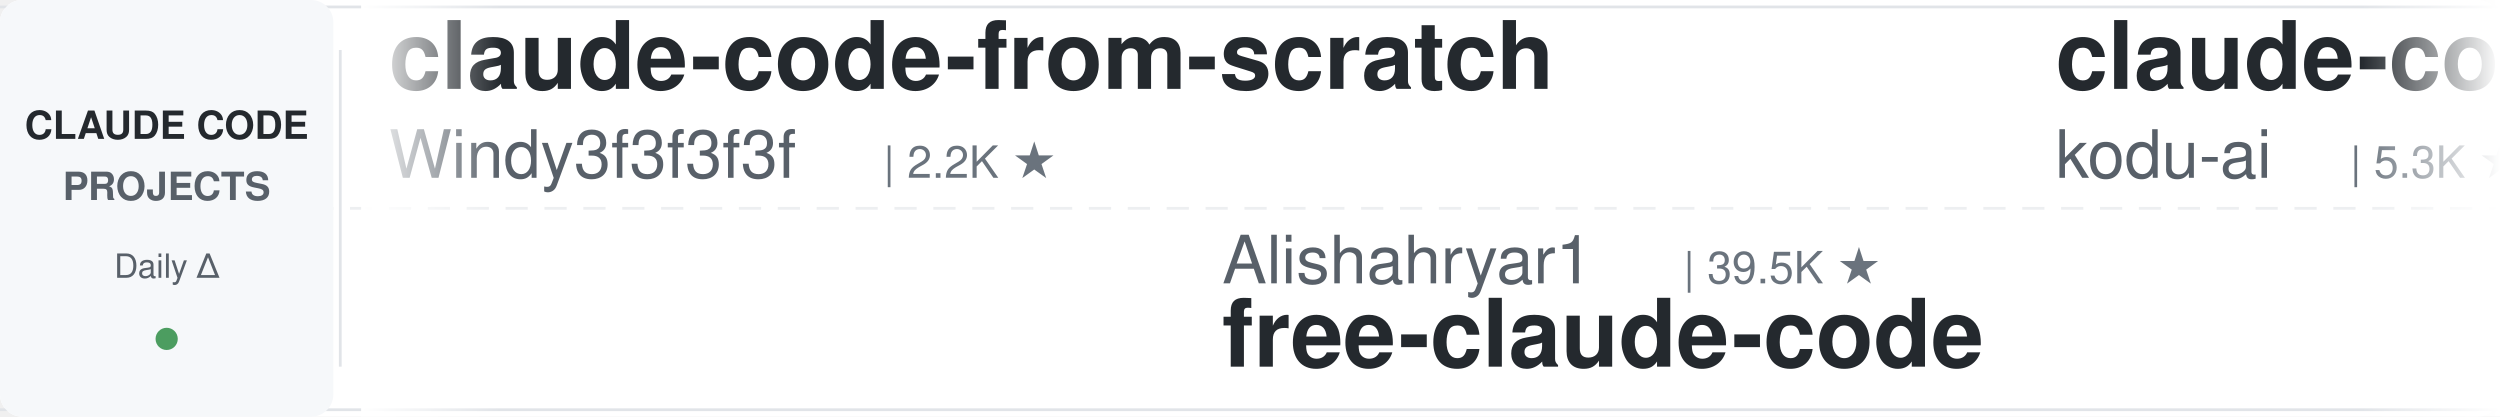
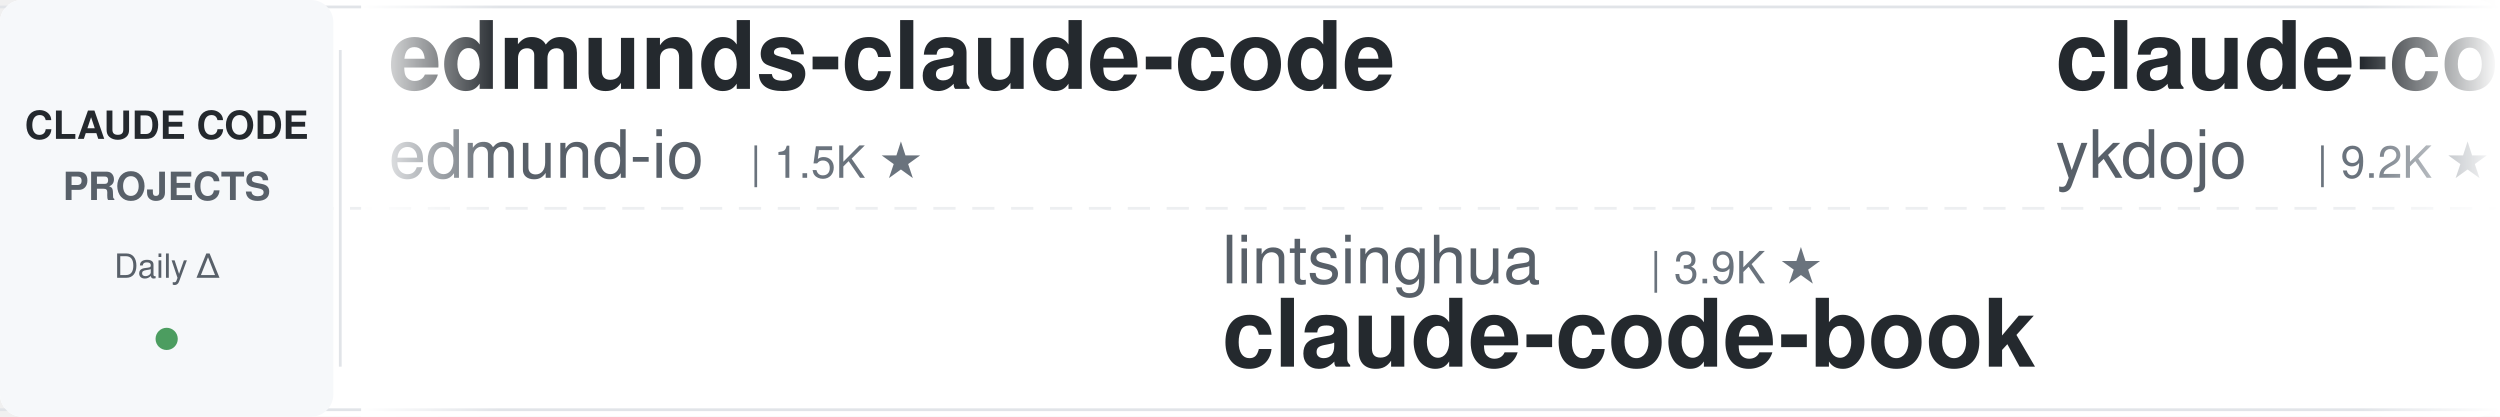
<svg xmlns="http://www.w3.org/2000/svg" width="900" height="150">
  <defs>
    <linearGradient id="leftFade" x1="0%" y1="0%" x2="100%" y2="0%">
      <stop offset="0%" style="stop-color:#ffffff;stop-opacity:1" />
      <stop offset="100%" style="stop-color:#ffffff;stop-opacity:0" />
    </linearGradient>
    <linearGradient id="rightFade" x1="0%" y1="0%" x2="100%" y2="0%">
      <stop offset="0%" style="stop-color:#ffffff;stop-opacity:0" />
      <stop offset="100%" style="stop-color:#ffffff;stop-opacity:1" />
    </linearGradient>
  </defs>
  <rect width="900" height="150" fill="#ffffff" rx="8" />
  <rect x="0" y="2" width="900" height="1" fill="#e1e4e8" />
  <rect x="0" y="147" width="900" height="1" fill="#e1e4e8" />
  <line x1="0" y1="75" x2="900" y2="75" stroke="#e1e4e8" stroke-width="1" stroke-dasharray="8 6" opacity="0.6" />
  <rect x="0" y="0" width="120" height="150" fill="#f6f8fa" rx="8" />
  <text x="60" y="50" font-family="-apple-system, BlinkMacSystemFont, 'Segoe UI', Helvetica, Arial, sans-serif" font-size="14" font-weight="600" fill="#24292e" text-anchor="middle">CLAUDE CODE</text>
  <text x="60" y="72" font-family="-apple-system, BlinkMacSystemFont, 'Segoe UI', Helvetica, Arial, sans-serif" font-size="14" font-weight="600" fill="#586069" text-anchor="middle">PROJECTS</text>
  <text x="60" y="100" font-family="-apple-system, BlinkMacSystemFont, 'Segoe UI', Helvetica, Arial, sans-serif" font-size="12" font-weight="500" fill="#586069" text-anchor="middle">Daily Δ</text>
  <circle cx="60" cy="122" r="4" fill="#22863a" opacity="0.8" />
  <rect x="122" y="18" width="1" height="114" fill="#e1e4e8" />
  <clipPath id="tickerClip">
    <rect x="130" y="0" width="770" height="150" />
  </clipPath>
  <g clip-path="url(#tickerClip)">
    <g id="tickerItems">
      <animateTransform attributeName="transform" attributeType="XML" type="translate" from="0 0" to="-3000 0" dur="54s" repeatCount="indefinite" />
      <g transform="translate(0, 0)">
+         <text x="140" y="32" font-family="-apple-system, BlinkMacSystemFont, 'Segoe UI', Helvetica, Arial, sans-serif" font-size="34" font-weight="600" fill="#24292e">edmunds-claude-code</text>
+         <text x="140" y="64" font-family="-apple-system, BlinkMacSystemFont, 'Segoe UI', Helvetica, Arial, sans-serif" font-size="24" font-weight="400" fill="#586069">edmund-io</text>
+         <text x="270" y="64" font-family="-apple-system, BlinkMacSystemFont, 'Segoe UI', Helvetica, Arial, sans-serif" font-size="16" font-weight="500" fill="#6a737d">| 1.5K ★</text>
+       </g>
+       <g transform="translate(300, 0)">
+         <text x="140" y="102" font-family="-apple-system, BlinkMacSystemFont, 'Segoe UI', Helvetica, Arial, sans-serif" font-size="24" font-weight="400" fill="#586069">lintsinghua</text>
+         <text x="294" y="102" font-family="-apple-system, BlinkMacSystemFont, 'Segoe UI', Helvetica, Arial, sans-serif" font-size="16" font-weight="500" fill="#6a737d">| 3.9K ★</text>
+         <text x="140" y="132" font-family="-apple-system, BlinkMacSystemFont, 'Segoe UI', Helvetica, Arial, sans-serif" font-size="34" font-weight="600" fill="#24292e">claude-code-book</text>
+       </g>
+       <g transform="translate(600, 0)">
+         <text x="140" y="32" font-family="-apple-system, BlinkMacSystemFont, 'Segoe UI', Helvetica, Arial, sans-serif" font-size="34" font-weight="600" fill="#24292e">claude-code-tips</text>
+         <text x="140" y="64" font-family="-apple-system, BlinkMacSystemFont, 'Segoe UI', Helvetica, Arial, sans-serif" font-size="24" font-weight="400" fill="#586069">ykdojo</text>
+         <text x="234" y="64" font-family="-apple-system, BlinkMacSystemFont, 'Segoe UI', Helvetica, Arial, sans-serif" font-size="16" font-weight="500" fill="#6a737d">| 9.2K ★</text>
+       </g>
+       <g transform="translate(900, 0)">
+         <text x="140" y="102" font-family="-apple-system, BlinkMacSystemFont, 'Segoe UI', Helvetica, Arial, sans-serif" font-size="24" font-weight="400" fill="#586069">Chachamaru127</text>
+         <text x="318" y="102" font-family="-apple-system, BlinkMacSystemFont, 'Segoe UI', Helvetica, Arial, sans-serif" font-size="16" font-weight="500" fill="#6a737d">| 3.0K ★</text>
+         <text x="140" y="132" font-family="-apple-system, BlinkMacSystemFont, 'Segoe UI', Helvetica, Arial, sans-serif" font-size="34" font-weight="600" fill="#24292e">claude-code-harness</text>
+       </g>
+       <g transform="translate(1200, 0)">
        <text x="140" y="32" font-family="-apple-system, BlinkMacSystemFont, 'Segoe UI', Helvetica, Arial, sans-serif" font-size="34" font-weight="600" fill="#24292e">claude-code-from-scratch</text>
        <text x="140" y="64" font-family="-apple-system, BlinkMacSystemFont, 'Segoe UI', Helvetica, Arial, sans-serif" font-size="24" font-weight="400" fill="#586069">Windy3f3f3f3f</text>
        <text x="318" y="64" font-family="-apple-system, BlinkMacSystemFont, 'Segoe UI', Helvetica, Arial, sans-serif" font-size="16" font-weight="500" fill="#6a737d">| 2.2K ★</text>
      </g>
-       <g transform="translate(300, 0)">
-         <text x="140" y="102" font-family="-apple-system, BlinkMacSystemFont, 'Segoe UI', Helvetica, Arial, sans-serif" font-size="24" font-weight="400" fill="#586069">Alishahryar1</text>
-         <text x="306" y="102" font-family="-apple-system, BlinkMacSystemFont, 'Segoe UI', Helvetica, Arial, sans-serif" font-size="16" font-weight="500" fill="#6a737d">| 39.5K ★</text>
-         <text x="140" y="132" font-family="-apple-system, BlinkMacSystemFont, 'Segoe UI', Helvetica, Arial, sans-serif" font-size="34" font-weight="600" fill="#24292e">free-claude-code</text>
-       </g>
-       <g transform="translate(600, 0)">
-         <text x="140" y="32" font-family="-apple-system, BlinkMacSystemFont, 'Segoe UI', Helvetica, Arial, sans-serif" font-size="34" font-weight="600" fill="#24292e">claude-coder</text>
-         <text x="140" y="64" font-family="-apple-system, BlinkMacSystemFont, 'Segoe UI', Helvetica, Arial, sans-serif" font-size="24" font-weight="400" fill="#586069">kodu-ai</text>
-         <text x="246" y="64" font-family="-apple-system, BlinkMacSystemFont, 'Segoe UI', Helvetica, Arial, sans-serif" font-size="16" font-weight="500" fill="#6a737d">| 5.3K ★</text>
-       </g>
-       <g transform="translate(900, 0)">
-         <text x="140" y="102" font-family="-apple-system, BlinkMacSystemFont, 'Segoe UI', Helvetica, Arial, sans-serif" font-size="24" font-weight="400" fill="#586069">ponponon</text>
-         <text x="258" y="102" font-family="-apple-system, BlinkMacSystemFont, 'Segoe UI', Helvetica, Arial, sans-serif" font-size="16" font-weight="500" fill="#6a737d">| 2.3K ★</text>
-         <text x="140" y="132" font-family="-apple-system, BlinkMacSystemFont, 'Segoe UI', Helvetica, Arial, sans-serif" font-size="34" font-weight="600" fill="#24292e">claude_code_src</text>
-       </g>
-       <g transform="translate(1200, 0)">
-         <text x="140" y="32" font-family="-apple-system, BlinkMacSystemFont, 'Segoe UI', Helvetica, Arial, sans-serif" font-size="34" font-weight="600" fill="#24292e">claude-code-proxy</text>
-         <text x="140" y="64" font-family="-apple-system, BlinkMacSystemFont, 'Segoe UI', Helvetica, Arial, sans-serif" font-size="24" font-weight="400" fill="#586069">fuergaosi233</text>
-         <text x="306" y="64" font-family="-apple-system, BlinkMacSystemFont, 'Segoe UI', Helvetica, Arial, sans-serif" font-size="16" font-weight="500" fill="#6a737d">| 2.7K ★</text>
-       </g>
      <g transform="translate(1500, 0)">
-         <text x="140" y="102" font-family="-apple-system, BlinkMacSystemFont, 'Segoe UI', Helvetica, Arial, sans-serif" font-size="24" font-weight="400" fill="#586069">affaan-m</text>
-         <text x="258" y="102" font-family="-apple-system, BlinkMacSystemFont, 'Segoe UI', Helvetica, Arial, sans-serif" font-size="16" font-weight="500" fill="#6a737d">| 228.2K ★</text>
-         <text x="140" y="132" font-family="-apple-system, BlinkMacSystemFont, 'Segoe UI', Helvetica, Arial, sans-serif" font-size="34" font-weight="600" fill="#24292e">ECC</text>
+         <text x="140" y="102" font-family="-apple-system, BlinkMacSystemFont, 'Segoe UI', Helvetica, Arial, sans-serif" font-size="24" font-weight="400" fill="#586069">Piebald-AI</text>
+         <text x="282" y="102" font-family="-apple-system, BlinkMacSystemFont, 'Segoe UI', Helvetica, Arial, sans-serif" font-size="16" font-weight="500" fill="#6a737d">| 11.7K ★</text>
+         <text x="140" y="132" font-family="-apple-system, BlinkMacSystemFont, 'Segoe UI', Helvetica, Arial, sans-serif" font-size="34" font-weight="600" fill="#24292e">claude-code-system-promp...</text>
      </g>
      <g transform="translate(1800, 0)">
        <text x="140" y="32" font-family="-apple-system, BlinkMacSystemFont, 'Segoe UI', Helvetica, Arial, sans-serif" font-size="34" font-weight="600" fill="#24292e">claude-code-source</text>
-         <text x="140" y="64" font-family="-apple-system, BlinkMacSystemFont, 'Segoe UI', Helvetica, Arial, sans-serif" font-size="24" font-weight="400" fill="#586069">hangsman</text>
-         <text x="258" y="64" font-family="-apple-system, BlinkMacSystemFont, 'Segoe UI', Helvetica, Arial, sans-serif" font-size="16" font-weight="500" fill="#6a737d">| 787 ★</text>
+         <text x="140" y="64" font-family="-apple-system, BlinkMacSystemFont, 'Segoe UI', Helvetica, Arial, sans-serif" font-size="24" font-weight="400" fill="#586069">AprilNEA</text>
+         <text x="258" y="64" font-family="-apple-system, BlinkMacSystemFont, 'Segoe UI', Helvetica, Arial, sans-serif" font-size="16" font-weight="500" fill="#6a737d">| 390 ★</text>
      </g>
      <g transform="translate(2100, 0)">
-         <text x="140" y="102" font-family="-apple-system, BlinkMacSystemFont, 'Segoe UI', Helvetica, Arial, sans-serif" font-size="24" font-weight="400" fill="#586069">xu-xiang</text>
-         <text x="258" y="102" font-family="-apple-system, BlinkMacSystemFont, 'Segoe UI', Helvetica, Arial, sans-serif" font-size="16" font-weight="500" fill="#6a737d">| 1.6K ★</text>
-         <text x="140" y="132" font-family="-apple-system, BlinkMacSystemFont, 'Segoe UI', Helvetica, Arial, sans-serif" font-size="34" font-weight="600" fill="#24292e">everything-claude-code-z...</text>
+         <text x="140" y="102" font-family="-apple-system, BlinkMacSystemFont, 'Segoe UI', Helvetica, Arial, sans-serif" font-size="24" font-weight="400" fill="#586069">huangserva</text>
+         <text x="282" y="102" font-family="-apple-system, BlinkMacSystemFont, 'Segoe UI', Helvetica, Arial, sans-serif" font-size="16" font-weight="500" fill="#6a737d">| 617 ★</text>
+         <text x="140" y="132" font-family="-apple-system, BlinkMacSystemFont, 'Segoe UI', Helvetica, Arial, sans-serif" font-size="34" font-weight="600" fill="#24292e">claude-code-cli</text>
      </g>
      <g transform="translate(2400, 0)">
-         <text x="140" y="32" font-family="-apple-system, BlinkMacSystemFont, 'Segoe UI', Helvetica, Arial, sans-serif" font-size="34" font-weight="600" fill="#24292e">claude-code-telegram</text>
-         <text x="140" y="64" font-family="-apple-system, BlinkMacSystemFont, 'Segoe UI', Helvetica, Arial, sans-serif" font-size="24" font-weight="400" fill="#586069">RichardAtCT</text>
-         <text x="294" y="64" font-family="-apple-system, BlinkMacSystemFont, 'Segoe UI', Helvetica, Arial, sans-serif" font-size="16" font-weight="500" fill="#6a737d">| 2.7K ★</text>
+         <text x="140" y="32" font-family="-apple-system, BlinkMacSystemFont, 'Segoe UI', Helvetica, Arial, sans-serif" font-size="34" font-weight="600" fill="#24292e">learn-claude-code</text>
+         <text x="140" y="64" font-family="-apple-system, BlinkMacSystemFont, 'Segoe UI', Helvetica, Arial, sans-serif" font-size="24" font-weight="400" fill="#586069">shareAI-lab</text>
+         <text x="294" y="64" font-family="-apple-system, BlinkMacSystemFont, 'Segoe UI', Helvetica, Arial, sans-serif" font-size="16" font-weight="500" fill="#6a737d">| 70.6K ★</text>
      </g>
      <g transform="translate(2700, 0)">
-         <text x="140" y="102" font-family="-apple-system, BlinkMacSystemFont, 'Segoe UI', Helvetica, Arial, sans-serif" font-size="24" font-weight="400" fill="#586069">diet103</text>
-         <text x="246" y="102" font-family="-apple-system, BlinkMacSystemFont, 'Segoe UI', Helvetica, Arial, sans-serif" font-size="16" font-weight="500" fill="#6a737d">| 9.7K ★</text>
-         <text x="140" y="132" font-family="-apple-system, BlinkMacSystemFont, 'Segoe UI', Helvetica, Arial, sans-serif" font-size="34" font-weight="600" fill="#24292e">claude-code-infrastructu...</text>
+         <text x="140" y="102" font-family="-apple-system, BlinkMacSystemFont, 'Segoe UI', Helvetica, Arial, sans-serif" font-size="24" font-weight="400" fill="#586069">multica-ai</text>
+         <text x="282" y="102" font-family="-apple-system, BlinkMacSystemFont, 'Segoe UI', Helvetica, Arial, sans-serif" font-size="16" font-weight="500" fill="#6a737d">| 190.5K ★</text>
+         <text x="140" y="132" font-family="-apple-system, BlinkMacSystemFont, 'Segoe UI', Helvetica, Arial, sans-serif" font-size="34" font-weight="600" fill="#24292e">andrej-karpathy-skills</text>
      </g>
      <g transform="translate(3000, 0)">
-         <text x="140" y="32" font-family="-apple-system, BlinkMacSystemFont, 'Segoe UI', Helvetica, Arial, sans-serif" font-size="34" font-weight="600" fill="#24292e">claude-code-from-scratch</text>
-         <text x="140" y="64" font-family="-apple-system, BlinkMacSystemFont, 'Segoe UI', Helvetica, Arial, sans-serif" font-size="24" font-weight="400" fill="#586069">Windy3f3f3f3f</text>
-         <text x="318" y="64" font-family="-apple-system, BlinkMacSystemFont, 'Segoe UI', Helvetica, Arial, sans-serif" font-size="16" font-weight="500" fill="#6a737d">| 2.2K ★</text>
+         <text x="140" y="32" font-family="-apple-system, BlinkMacSystemFont, 'Segoe UI', Helvetica, Arial, sans-serif" font-size="34" font-weight="600" fill="#24292e">edmunds-claude-code</text>
+         <text x="140" y="64" font-family="-apple-system, BlinkMacSystemFont, 'Segoe UI', Helvetica, Arial, sans-serif" font-size="24" font-weight="400" fill="#586069">edmund-io</text>
+         <text x="270" y="64" font-family="-apple-system, BlinkMacSystemFont, 'Segoe UI', Helvetica, Arial, sans-serif" font-size="16" font-weight="500" fill="#6a737d">| 1.5K ★</text>
      </g>
      <g transform="translate(3300, 0)">
-         <text x="140" y="102" font-family="-apple-system, BlinkMacSystemFont, 'Segoe UI', Helvetica, Arial, sans-serif" font-size="24" font-weight="400" fill="#586069">Alishahryar1</text>
-         <text x="306" y="102" font-family="-apple-system, BlinkMacSystemFont, 'Segoe UI', Helvetica, Arial, sans-serif" font-size="16" font-weight="500" fill="#6a737d">| 39.5K ★</text>
-         <text x="140" y="132" font-family="-apple-system, BlinkMacSystemFont, 'Segoe UI', Helvetica, Arial, sans-serif" font-size="34" font-weight="600" fill="#24292e">free-claude-code</text>
+         <text x="140" y="102" font-family="-apple-system, BlinkMacSystemFont, 'Segoe UI', Helvetica, Arial, sans-serif" font-size="24" font-weight="400" fill="#586069">lintsinghua</text>
+         <text x="294" y="102" font-family="-apple-system, BlinkMacSystemFont, 'Segoe UI', Helvetica, Arial, sans-serif" font-size="16" font-weight="500" fill="#6a737d">| 3.9K ★</text>
+         <text x="140" y="132" font-family="-apple-system, BlinkMacSystemFont, 'Segoe UI', Helvetica, Arial, sans-serif" font-size="34" font-weight="600" fill="#24292e">claude-code-book</text>
      </g>
      <g transform="translate(3600, 0)">
-         <text x="140" y="32" font-family="-apple-system, BlinkMacSystemFont, 'Segoe UI', Helvetica, Arial, sans-serif" font-size="34" font-weight="600" fill="#24292e">claude-coder</text>
-         <text x="140" y="64" font-family="-apple-system, BlinkMacSystemFont, 'Segoe UI', Helvetica, Arial, sans-serif" font-size="24" font-weight="400" fill="#586069">kodu-ai</text>
-         <text x="246" y="64" font-family="-apple-system, BlinkMacSystemFont, 'Segoe UI', Helvetica, Arial, sans-serif" font-size="16" font-weight="500" fill="#6a737d">| 5.3K ★</text>
+         <text x="140" y="32" font-family="-apple-system, BlinkMacSystemFont, 'Segoe UI', Helvetica, Arial, sans-serif" font-size="34" font-weight="600" fill="#24292e">claude-code-tips</text>
+         <text x="140" y="64" font-family="-apple-system, BlinkMacSystemFont, 'Segoe UI', Helvetica, Arial, sans-serif" font-size="24" font-weight="400" fill="#586069">ykdojo</text>
+         <text x="234" y="64" font-family="-apple-system, BlinkMacSystemFont, 'Segoe UI', Helvetica, Arial, sans-serif" font-size="16" font-weight="500" fill="#6a737d">| 9.2K ★</text>
      </g>
      <g transform="translate(3900, 0)">
-         <text x="140" y="102" font-family="-apple-system, BlinkMacSystemFont, 'Segoe UI', Helvetica, Arial, sans-serif" font-size="24" font-weight="400" fill="#586069">ponponon</text>
-         <text x="258" y="102" font-family="-apple-system, BlinkMacSystemFont, 'Segoe UI', Helvetica, Arial, sans-serif" font-size="16" font-weight="500" fill="#6a737d">| 2.3K ★</text>
-         <text x="140" y="132" font-family="-apple-system, BlinkMacSystemFont, 'Segoe UI', Helvetica, Arial, sans-serif" font-size="34" font-weight="600" fill="#24292e">claude_code_src</text>
+         <text x="140" y="102" font-family="-apple-system, BlinkMacSystemFont, 'Segoe UI', Helvetica, Arial, sans-serif" font-size="24" font-weight="400" fill="#586069">Chachamaru127</text>
+         <text x="318" y="102" font-family="-apple-system, BlinkMacSystemFont, 'Segoe UI', Helvetica, Arial, sans-serif" font-size="16" font-weight="500" fill="#6a737d">| 3.0K ★</text>
+         <text x="140" y="132" font-family="-apple-system, BlinkMacSystemFont, 'Segoe UI', Helvetica, Arial, sans-serif" font-size="34" font-weight="600" fill="#24292e">claude-code-harness</text>
      </g>
    </g>
  </g>
  <rect x="130" y="0" width="50" height="150" fill="url(#leftFade)" />
  <rect x="850" y="0" width="50" height="150" fill="url(#rightFade)" />
</svg>
